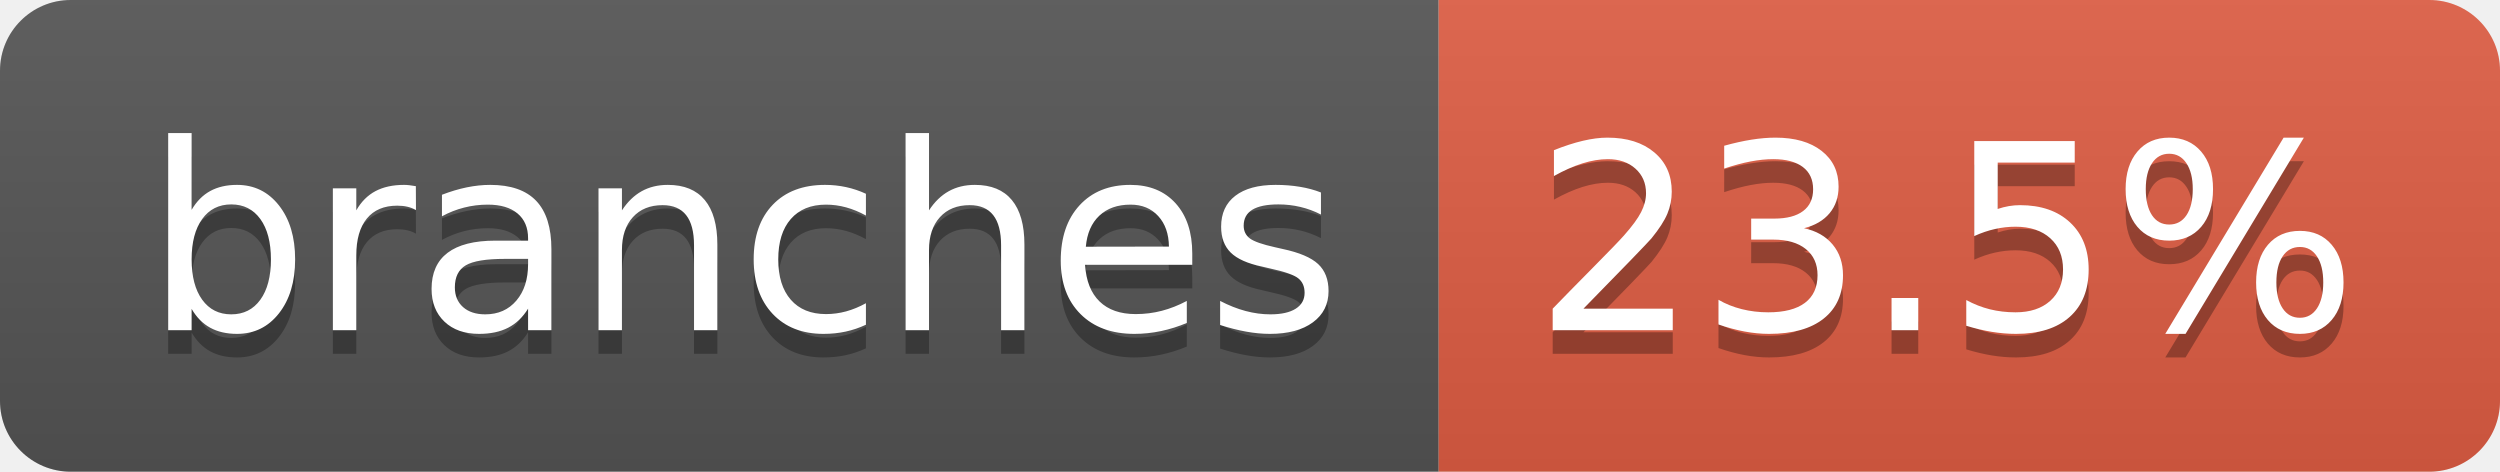
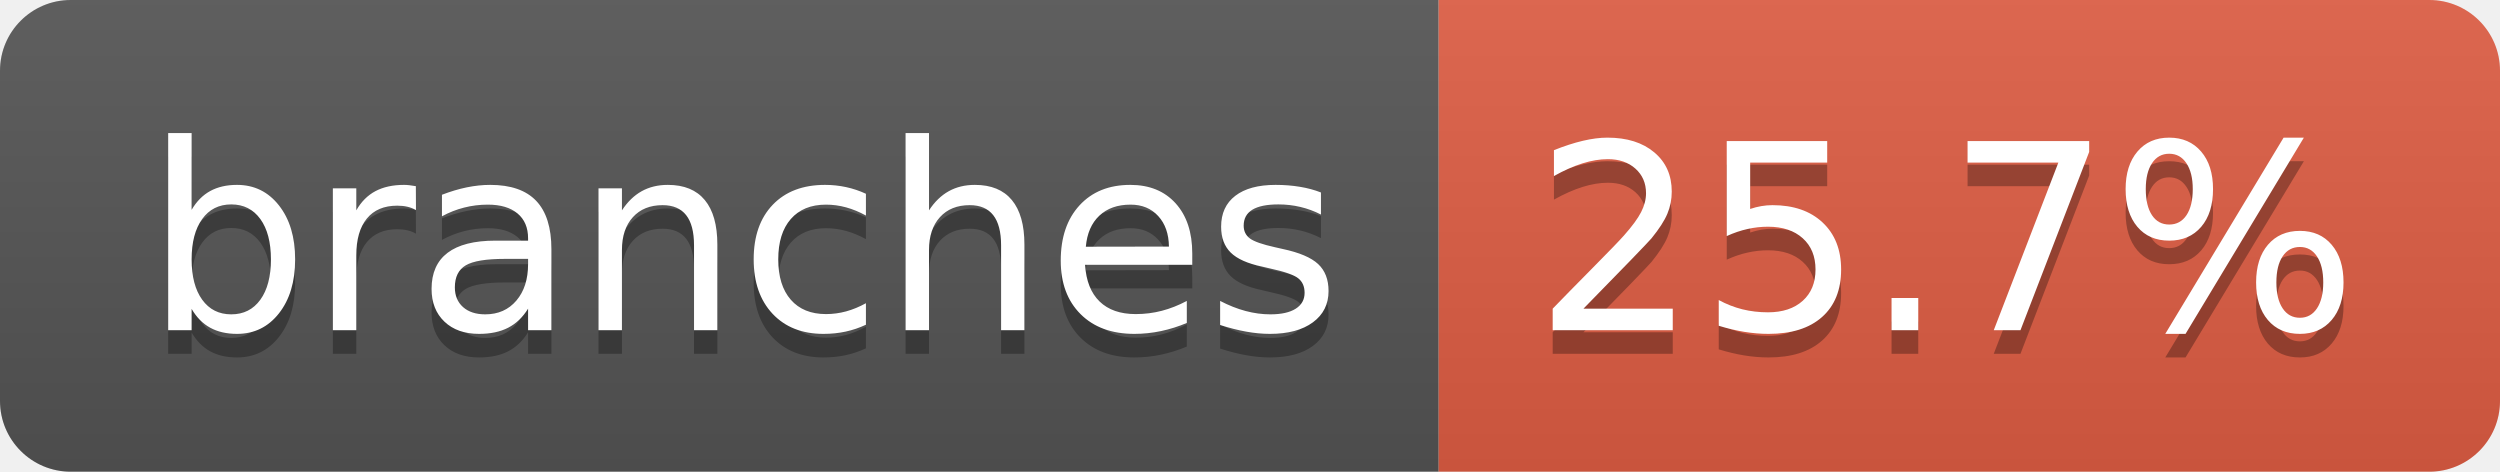
- <svg xmlns="http://www.w3.org/2000/svg" width="106" height="20" role="img" aria-label="branches: 23.5%">
+ <svg xmlns="http://www.w3.org/2000/svg" width="106" height="20" role="img" aria-label="branches: 25.7%">
  <linearGradient id="s" x2="0" y2="100%">
    <stop offset="0" stop-color="#bbb" stop-opacity=".1" />
    <stop offset="1" stop-opacity=".1" />
  </linearGradient>
  <clipPath id="r">
    <rect width="106" height="20" rx="3" fill="#fff" />
  </clipPath>
  <g clip-path="url(#r)">
    <rect width="61" height="20" fill="#555" />
    <rect x="61" width="45" height="20" fill="#e05d44" />
    <rect width="106" height="20" fill="url(#s)" />
  </g>
  <g fill="#fff" text-anchor="middle" font-family="Verdana,Geneva,DejaVu Sans,sans-serif" text-rendering="geometricPrecision" font-size="110">
    <text aria-hidden="true" x="315" y="150" fill="#010101" fill-opacity=".3" transform="scale(.1)" textLength="507">branches</text>
    <text x="315" y="140" transform="scale(.1)" fill="#fff" textLength="507">branches</text>
-     <text aria-hidden="true" x="825" y="150" fill="#010101" fill-opacity=".3" transform="scale(.1)" textLength="350">23.5%</text>
-     <text x="825" y="140" transform="scale(.1)" fill="#fff" textLength="350">23.5%</text>
+     <text aria-hidden="true" x="825" y="150" fill="#010101" fill-opacity=".3" transform="scale(.1)" textLength="350">25.7%</text>
+     <text x="825" y="140" transform="scale(.1)" fill="#fff" textLength="350">25.7%</text>
  </g>
</svg>
